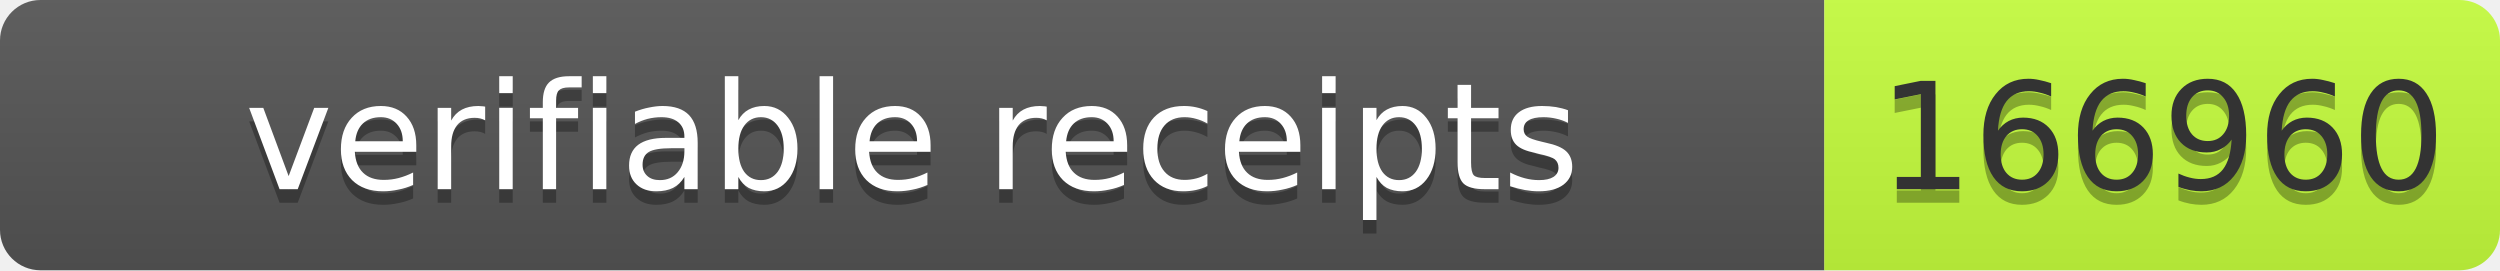
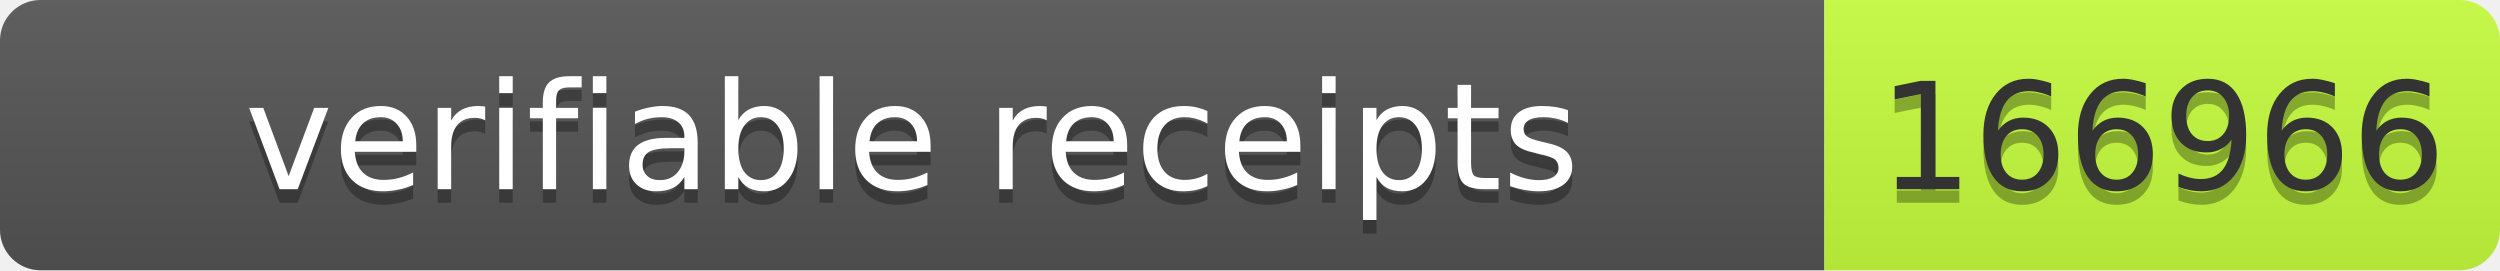
- <svg xmlns="http://www.w3.org/2000/svg" width="185" height="20" role="img" aria-label="verifiable receipts: 166960">
+ <svg xmlns="http://www.w3.org/2000/svg" width="185" height="20" role="img" aria-label="verifiable receipts: 166966">
  <linearGradient id="s" x2="0" y2="100%">
    <stop offset="0" stop-color="#bbb" stop-opacity=".1" />
    <stop offset="1" stop-opacity=".1" />
  </linearGradient>
  <clipPath id="r">
    <rect width="185" height="20" rx="3" fill="#fff" />
  </clipPath>
  <g clip-path="url(#r)">
    <rect width="135" height="20" fill="#555" />
    <rect x="135" width="50" height="20" fill="#c6ff3d" />
    <rect width="185" height="20" fill="url(#s)" />
  </g>
-   <g fill="#fff" text-anchor="middle" font-family="Verdana,Geneva,DejaVu Sans,sans-serif" font-size="11">
-     <text aria-hidden="true" x="67.5" y="15" fill="#010101" fill-opacity=".3" textLength="125">verifiable receipts</text>
-     <text x="67.5" y="14" textLength="125">verifiable receipts</text>
-     <text aria-hidden="true" x="160" y="15" fill="#010101" fill-opacity=".3" textLength="40">166960</text>
-     <text x="160" y="14" fill="#333" textLength="40">166960</text>
+   <g font-family="Verdana,Geneva,DejaVu Sans,sans-serif" font-size="11">
+     <text x="67.5" y="15" fill="#010101" fill-opacity=".3" text-anchor="middle" textLength="125">verifiable receipts</text>
+     <text x="67.5" y="14" fill="#fff" text-anchor="middle" textLength="125">verifiable receipts</text>
+     <text x="160" y="15" fill="#010101" fill-opacity=".3" text-anchor="middle" textLength="40">166966</text>
+     <text x="160" y="14" fill="#333" text-anchor="middle" textLength="40">166966</text>
  </g>
</svg>
